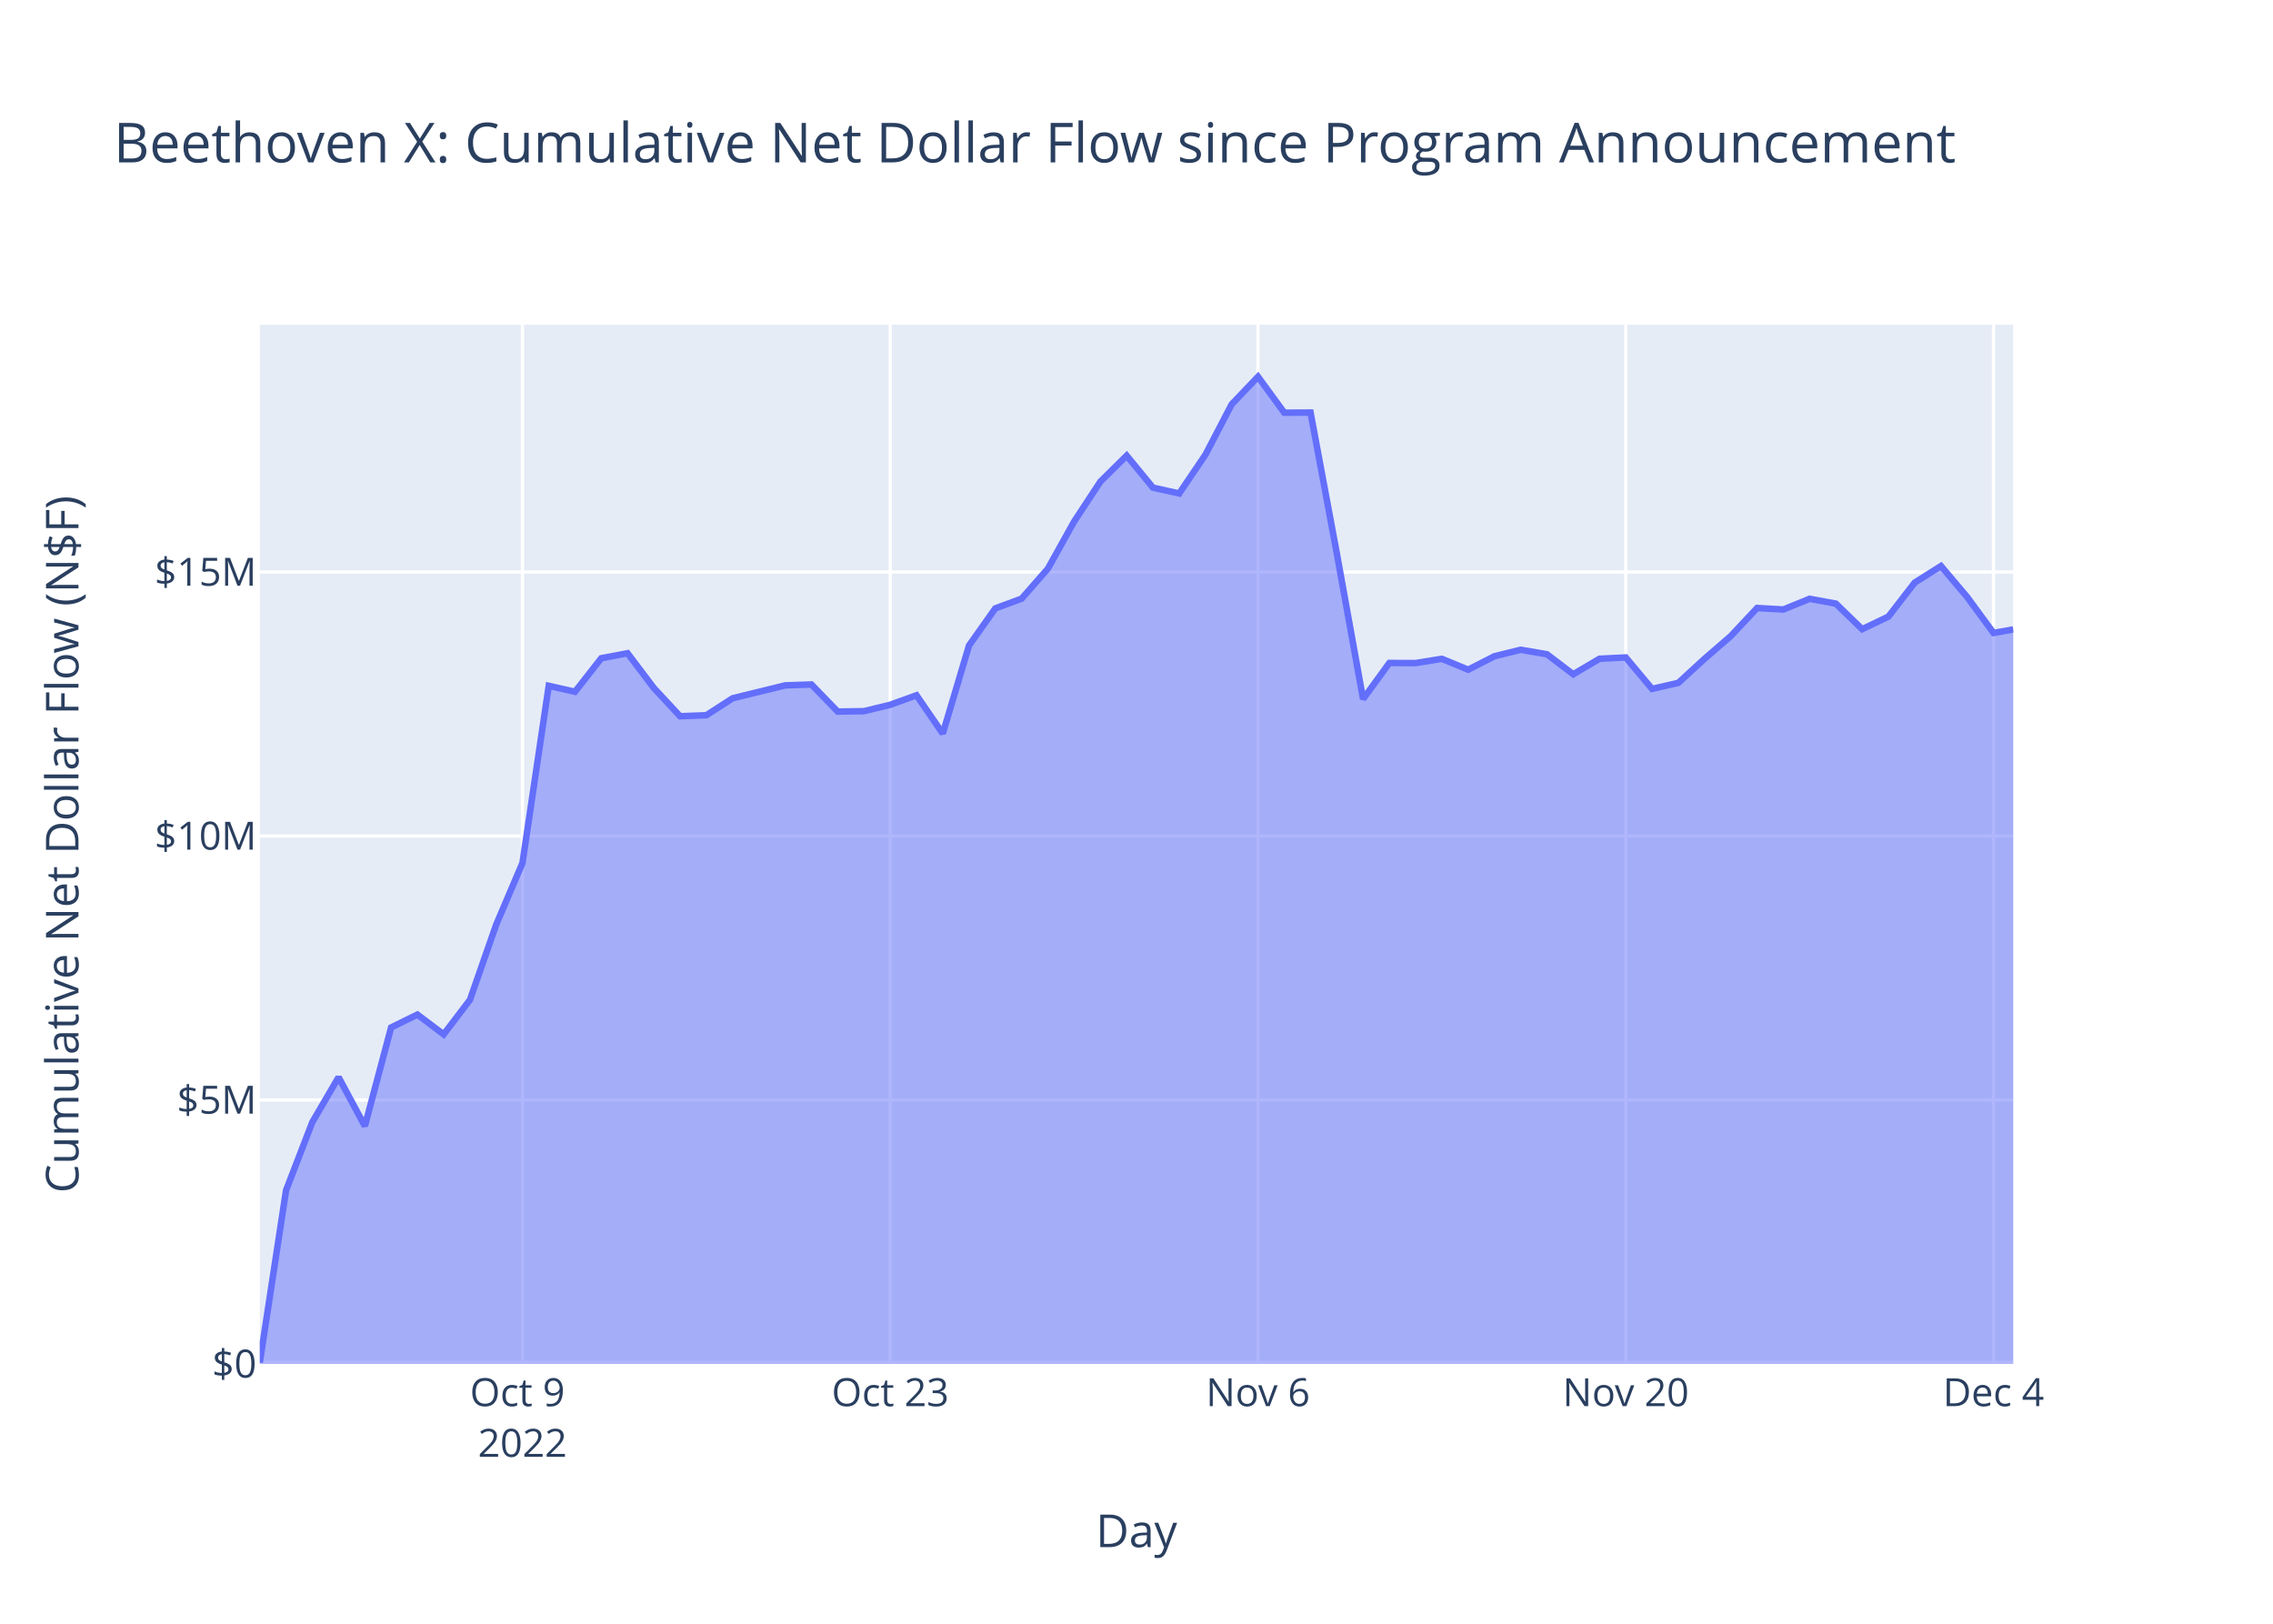
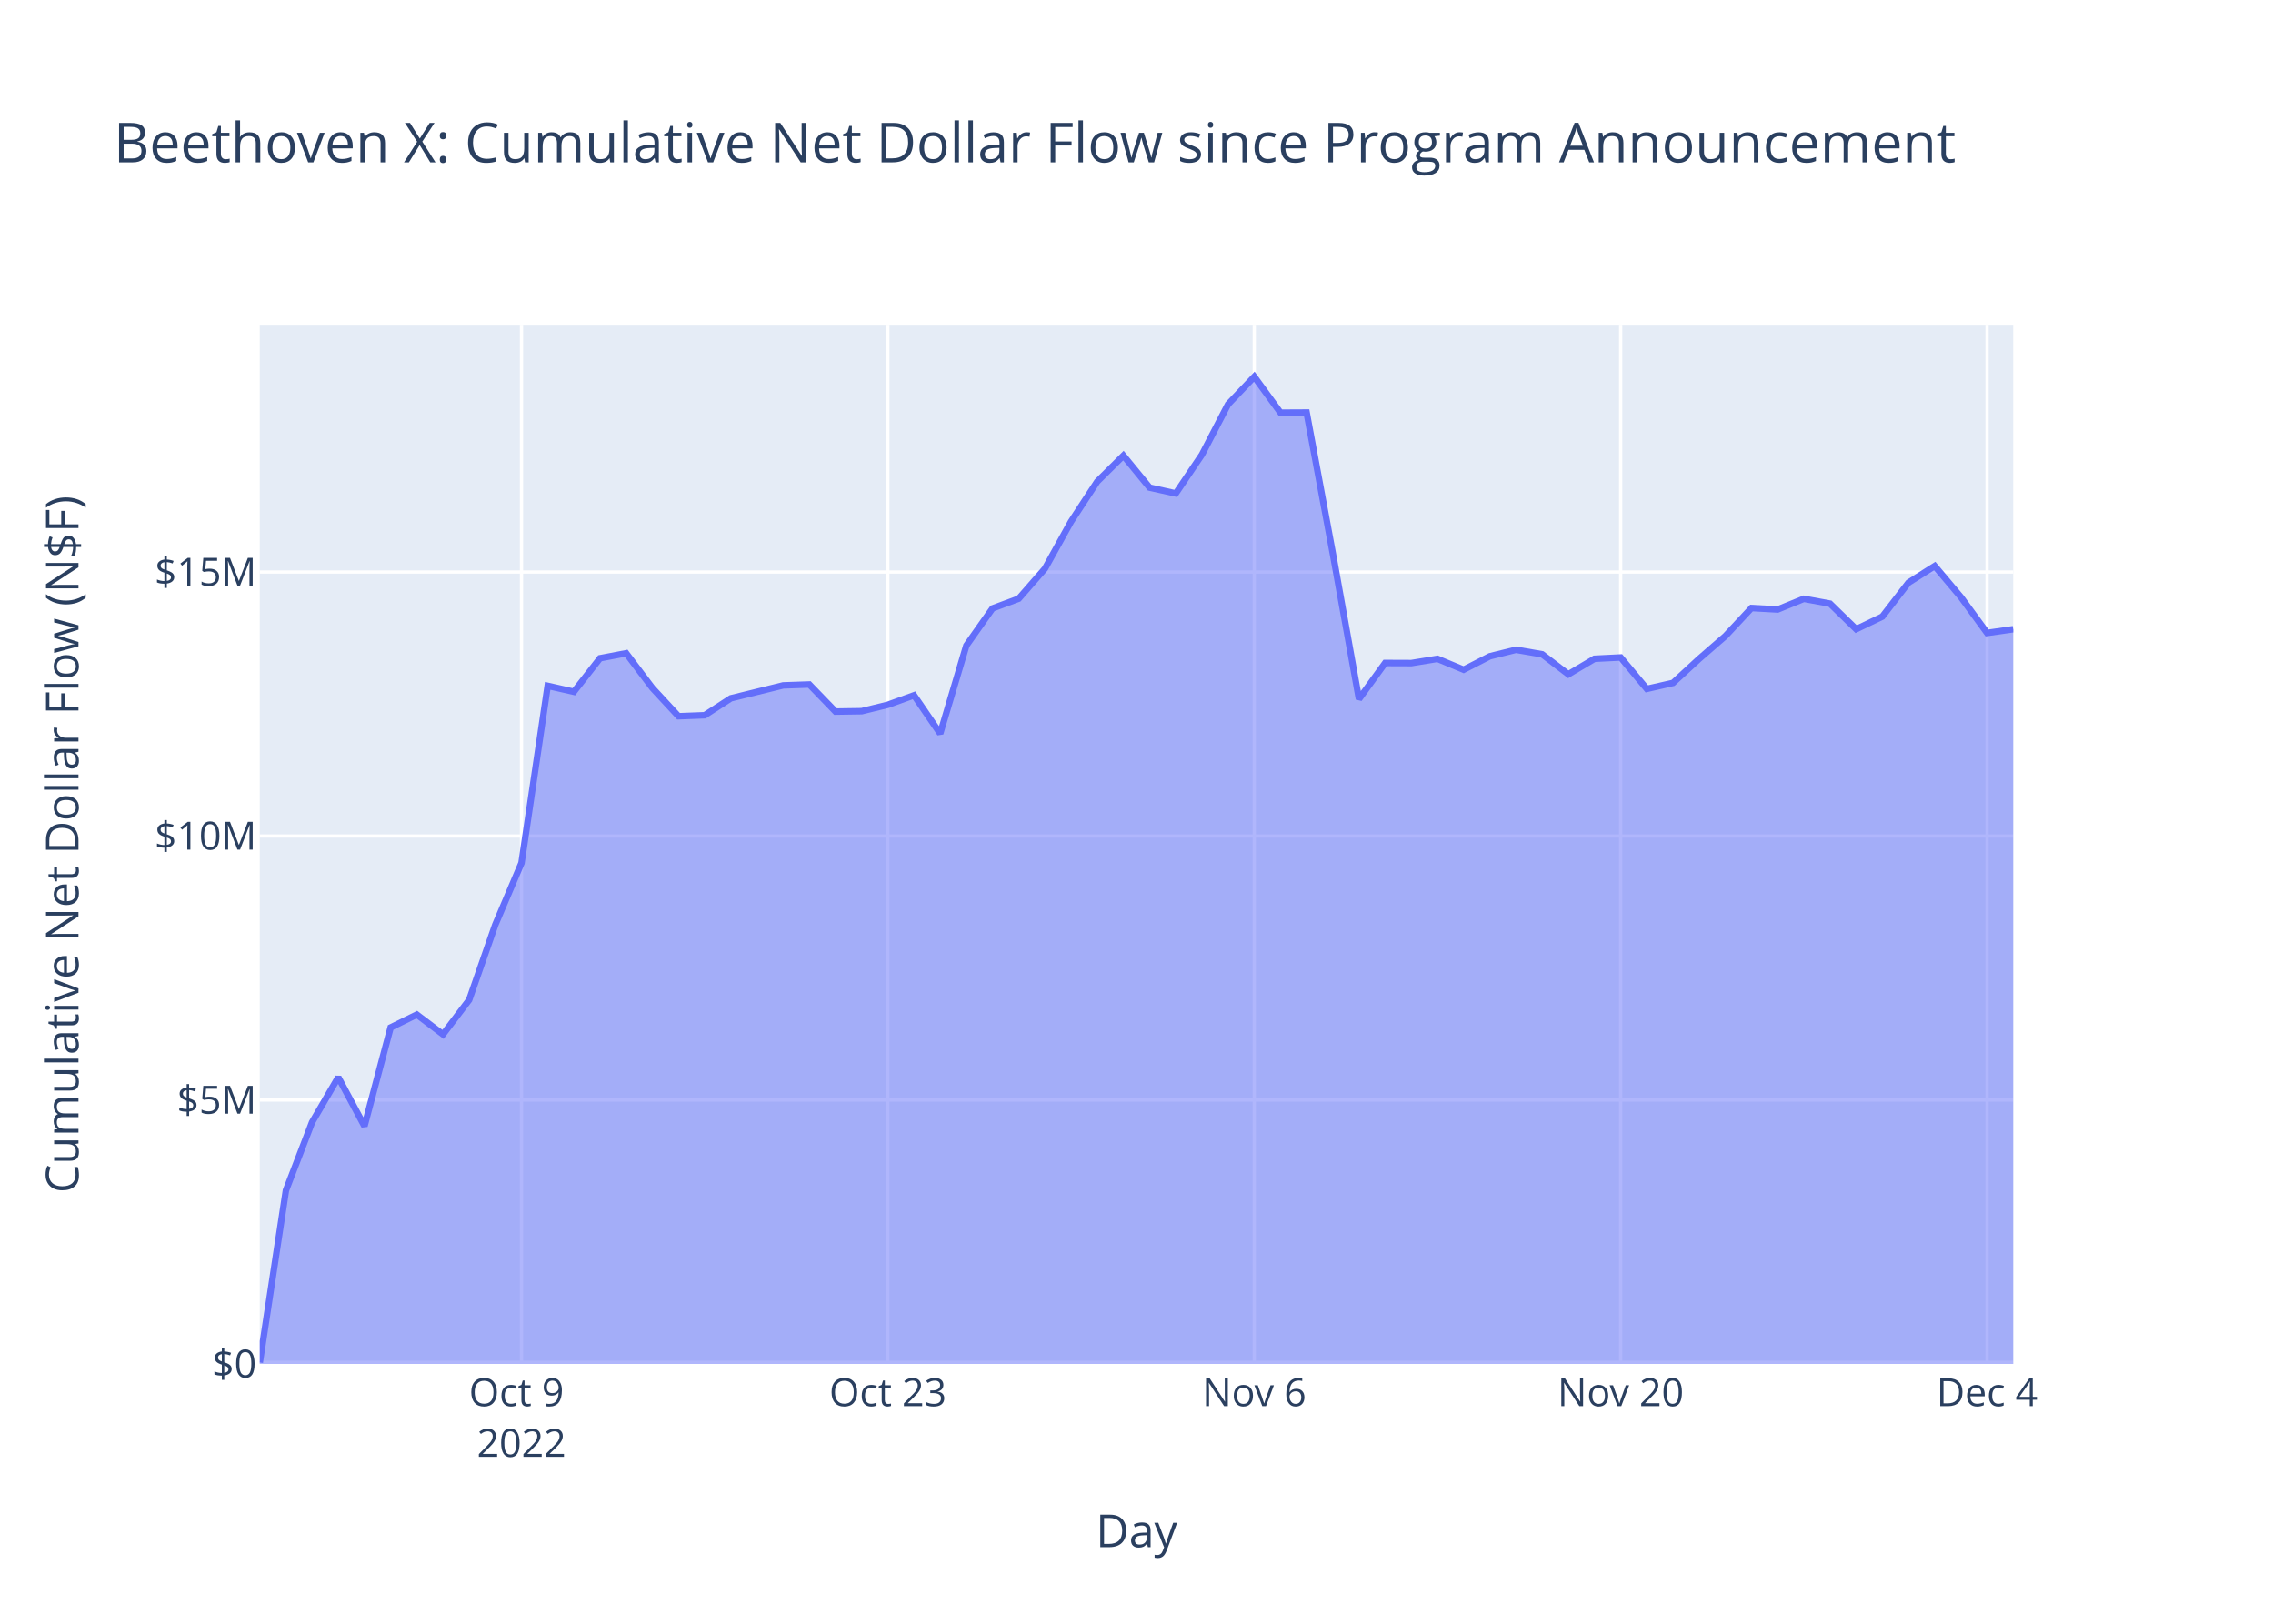
<svg xmlns="http://www.w3.org/2000/svg" class="main-svg" width="700" height="500" style="" viewBox="0 0 700 500">
  <rect x="0" y="0" width="700" height="500" style="fill: rgb(255, 255, 255); fill-opacity: 1;" />
-   <defs id="defs-502480">
+   <defs id="defs-d4743b">
    <g class="clips">
-       <clipPath id="clip502480xyplot" class="plotclip">
+       <clipPath id="clipd4743bxyplot" class="plotclip">
        <rect width="540" height="320" />
      </clipPath>
-       <clipPath class="axesclip" id="clip502480x">
+       <clipPath class="axesclip" id="clipd4743bx">
        <rect x="80" y="0" width="540" height="500" />
      </clipPath>
-       <clipPath class="axesclip" id="clip502480y">
+       <clipPath class="axesclip" id="clipd4743by">
        <rect x="0" y="100" width="700" height="320" />
      </clipPath>
-       <clipPath class="axesclip" id="clip502480xy">
+       <clipPath class="axesclip" id="clipd4743bxy">
        <rect x="80" y="100" width="540" height="320" />
      </clipPath>
    </g>
    <g class="gradients" />
    <g class="patterns" />
  </defs>
  <g class="bglayer">
    <rect class="bg" x="80" y="100" width="540" height="320" style="fill: rgb(229, 236, 246); fill-opacity: 1; stroke-width: 0;" />
  </g>
  <g class="layer-below">
    <g class="imagelayer" />
    <g class="shapelayer" />
  </g>
  <g class="cartesianlayer">
    <g class="subplot xy">
      <g class="layer-subplot">
        <g class="shapelayer" />
        <g class="imagelayer" />
      </g>
      <g class="minor-gridlayer">
        <g class="x" />
        <g class="y" />
      </g>
      <g class="gridlayer">
        <g class="x">
-           <path class="xgrid crisp" transform="translate(160.9,0)" d="M0,100v320" style="stroke: rgb(255, 255, 255); stroke-opacity: 1; stroke-width: 1px;" />
-           <path class="xgrid crisp" transform="translate(274.16,0)" d="M0,100v320" style="stroke: rgb(255, 255, 255); stroke-opacity: 1; stroke-width: 1px;" />
-           <path class="xgrid crisp" transform="translate(387.42,0)" d="M0,100v320" style="stroke: rgb(255, 255, 255); stroke-opacity: 1; stroke-width: 1px;" />
-           <path class="xgrid crisp" transform="translate(500.68,0)" d="M0,100v320" style="stroke: rgb(255, 255, 255); stroke-opacity: 1; stroke-width: 1px;" />
-           <path class="xgrid crisp" transform="translate(613.93,0)" d="M0,100v320" style="stroke: rgb(255, 255, 255); stroke-opacity: 1; stroke-width: 1px;" />
+           <path class="xgrid crisp" transform="translate(160.6,0)" d="M0,100v320" style="stroke: rgb(255, 255, 255); stroke-opacity: 1; stroke-width: 1px;" />
+           <path class="xgrid crisp" transform="translate(273.43,0)" d="M0,100v320" style="stroke: rgb(255, 255, 255); stroke-opacity: 1; stroke-width: 1px;" />
+           <path class="xgrid crisp" transform="translate(386.27,0)" d="M0,100v320" style="stroke: rgb(255, 255, 255); stroke-opacity: 1; stroke-width: 1px;" />
+           <path class="xgrid crisp" transform="translate(499.11,0)" d="M0,100v320" style="stroke: rgb(255, 255, 255); stroke-opacity: 1; stroke-width: 1px;" />
+           <path class="xgrid crisp" transform="translate(611.94,0)" d="M0,100v320" style="stroke: rgb(255, 255, 255); stroke-opacity: 1; stroke-width: 1px;" />
        </g>
        <g class="y">
          <path class="ygrid crisp" transform="translate(0,338.72)" d="M80,0h540" style="stroke: rgb(255, 255, 255); stroke-opacity: 1; stroke-width: 1px;" />
          <path class="ygrid crisp" transform="translate(0,257.43)" d="M80,0h540" style="stroke: rgb(255, 255, 255); stroke-opacity: 1; stroke-width: 1px;" />
          <path class="ygrid crisp" transform="translate(0,176.15)" d="M80,0h540" style="stroke: rgb(255, 255, 255); stroke-opacity: 1; stroke-width: 1px;" />
        </g>
      </g>
      <g class="zerolinelayer">
        <path class="yzl zl crisp" transform="translate(0,420)" d="M80,0h540" style="stroke: rgb(255, 255, 255); stroke-opacity: 1; stroke-width: 2px;" />
      </g>
      <path class="xlines-below" />
      <path class="ylines-below" />
      <g class="overlines-below" />
      <g class="xaxislayer-below" />
      <g class="yaxislayer-below" />
      <g class="overaxes-below" />
-       <g class="plot" transform="translate(80,100)" clip-path="url(#clip502480xyplot)">
+       <g class="plot" transform="translate(80,100)" clip-path="url(#clipd4743bxyplot)">
        <g class="scatterlayer mlayer">
-           <g class="trace scatter tracee5321f" style="stroke-miterlimit: 2;">
+           <g class="trace scatter trace43fb7f" style="stroke-miterlimit: 2;">
            <g class="fills">
              <g>
-                 <path class="js-fill" d="M540,320L0,320L0,319.56L8.09,266.55L16.18,245.55L24.27,231.71L32.36,246.75L40.45,216.39L48.54,212.42L56.63,218.51L64.72,207.89L72.81,184.72L80.9,165.73L88.99,111.18L97.08,113.01L105.17,102.69L113.26,101.15L121.35,111.84L129.44,120.55L137.53,120.24L145.62,115.02L161.8,111.05L169.89,110.77L177.98,119.11L186.07,118.99L194.16,117.02L202.25,114.1L210.34,125.88L218.43,98.76L226.52,87.34L234.61,84.35L242.7,75.12L250.79,60.6L258.88,48.3L266.97,40.3L275.06,50.15L283.15,51.95L291.24,40L299.33,24.48L307.42,16L315.51,27.08L323.6,27.04L331.69,70.4L339.78,115.26L347.87,104.15L355.96,104.18L364.05,102.87L372.14,106.22L380.23,102.08L388.32,100.08L396.41,101.47L404.5,107.63L412.59,102.85L420.68,102.45L428.77,112.12L436.85,110.28L444.94,102.86L453.03,95.86L461.12,87.23L469.21,87.68L477.3,84.39L485.39,85.88L493.48,93.74L501.57,89.86L509.66,79.4L517.75,74.3L525.84,83.87L533.93,94.9L540,93.82" style="fill: rgb(99, 110, 250); fill-opacity: 0.5; stroke-width: 0;" />
+                 <path class="js-fill" d="M540,320L0,320L0,319.56L8.06,266.55L16.12,245.55L24.18,231.71L32.24,246.75L40.3,216.39L48.36,212.42L56.42,218.51L64.48,207.89L72.54,184.72L80.6,165.73L88.66,111.18L96.72,113.01L104.78,102.69L112.84,101.15L120.9,111.84L128.96,120.55L137.02,120.24L145.08,115.02L161.19,111.05L169.25,110.77L177.31,119.11L185.37,118.99L193.43,117.02L201.49,114.1L209.55,125.88L217.61,98.76L225.67,87.34L233.73,84.35L241.79,75.12L249.85,60.6L257.91,48.3L265.97,40.3L274.03,50.15L282.09,51.95L290.15,40L298.21,24.48L306.27,16L314.33,27.08L322.39,27.04L330.45,70.4L338.51,115.26L346.57,104.15L354.63,104.18L362.69,102.87L370.75,106.22L378.81,102.08L386.87,100.08L394.93,101.47L402.99,107.63L411.05,102.85L419.11,102.45L427.17,112.12L435.23,110.28L443.29,102.86L451.35,95.86L459.4,87.23L467.46,87.68L475.52,84.39L483.58,85.88L491.64,93.74L499.7,89.86L507.76,79.4L515.82,74.3L523.88,83.87L531.94,94.9L540,93.75" style="fill: rgb(99, 110, 250); fill-opacity: 0.5; stroke-width: 0;" />
              </g>
            </g>
            <g class="errorbars" />
            <g class="lines">
-               <path class="js-line" d="M0,319.56L8.09,266.55L16.18,245.55L24.27,231.71L32.36,246.75L40.45,216.39L48.54,212.42L56.63,218.51L64.72,207.89L72.81,184.72L80.9,165.73L88.99,111.18L97.08,113.01L105.17,102.69L113.26,101.15L121.35,111.84L129.44,120.55L137.53,120.24L145.62,115.02L161.8,111.05L169.89,110.77L177.98,119.11L186.07,118.99L194.16,117.02L202.25,114.1L210.34,125.88L218.43,98.76L226.52,87.34L234.61,84.35L242.7,75.12L250.79,60.6L258.88,48.3L266.97,40.3L275.06,50.15L283.15,51.95L291.24,40L299.33,24.48L307.42,16L315.51,27.08L323.6,27.04L331.69,70.4L339.78,115.26L347.87,104.15L355.96,104.18L364.05,102.87L372.14,106.22L380.23,102.08L388.32,100.08L396.41,101.47L404.5,107.63L412.59,102.85L420.68,102.45L428.77,112.12L436.85,110.28L444.94,102.86L453.03,95.86L461.12,87.23L469.21,87.68L477.3,84.39L485.39,85.88L493.48,93.74L501.57,89.86L509.66,79.4L517.75,74.3L525.84,83.87L533.93,94.9L540,93.82" style="vector-effect: non-scaling-stroke; fill: none; stroke: rgb(99, 110, 250); stroke-opacity: 1; stroke-width: 2px; opacity: 1;" />
+               <path class="js-line" d="M0,319.56L8.06,266.55L16.12,245.55L24.18,231.71L32.24,246.75L40.3,216.39L48.36,212.42L56.42,218.51L64.48,207.89L72.54,184.72L80.6,165.73L88.66,111.18L96.72,113.01L104.78,102.69L112.84,101.15L120.9,111.84L128.96,120.55L137.02,120.24L145.08,115.02L161.19,111.05L169.25,110.77L177.31,119.11L185.37,118.99L193.43,117.02L201.49,114.1L209.55,125.88L217.61,98.76L225.67,87.34L233.73,84.35L241.79,75.12L249.85,60.6L257.91,48.3L265.97,40.3L274.03,50.15L282.09,51.95L290.15,40L298.21,24.48L306.27,16L314.33,27.08L322.39,27.04L330.45,70.4L338.51,115.26L346.57,104.15L354.63,104.18L362.69,102.87L370.75,106.22L378.81,102.08L386.87,100.08L394.93,101.47L402.99,107.63L411.05,102.85L419.11,102.45L427.17,112.12L435.23,110.28L443.29,102.86L451.35,95.86L459.4,87.23L467.46,87.68L475.52,84.39L483.58,85.88L491.64,93.74L499.7,89.86L507.76,79.4L515.82,74.3L523.88,83.87L531.94,94.9L540,93.75" style="vector-effect: non-scaling-stroke; fill: none; stroke: rgb(99, 110, 250); stroke-opacity: 1; stroke-width: 2px; opacity: 1;" />
            </g>
            <g class="points" />
            <g class="text" />
          </g>
        </g>
      </g>
      <g class="overplot" />
      <path class="xlines-above crisp" d="M0,0" style="fill: none;" />
      <path class="ylines-above crisp" d="M0,0" style="fill: none;" />
      <g class="overlines-above" />
      <g class="xaxislayer-above">
        <g class="xtick">
-           <text text-anchor="middle" x="0" y="433" transform="translate(160.9,0)" style="font-family: 'Open Sans', verdana, arial, sans-serif; font-size: 12px; fill: rgb(42, 63, 95); fill-opacity: 1; white-space: pre; opacity: 1;">
+           <text text-anchor="middle" x="0" y="433" transform="translate(160.6,0)" style="font-family: 'Open Sans', verdana, arial, sans-serif; font-size: 12px; fill: rgb(42, 63, 95); fill-opacity: 1; white-space: pre; opacity: 1;">
            <tspan class="line" dy="0em" x="0" y="433">Oct 9</tspan>
            <tspan class="line" dy="1.3em" x="0" y="433">2022</tspan>
          </text>
        </g>
        <g class="xtick">
-           <text text-anchor="middle" x="0" y="433" style="font-family: 'Open Sans', verdana, arial, sans-serif; font-size: 12px; fill: rgb(42, 63, 95); fill-opacity: 1; white-space: pre; opacity: 1;" transform="translate(274.16,0)">Oct 23</text>
+           <text text-anchor="middle" x="0" y="433" style="font-family: 'Open Sans', verdana, arial, sans-serif; font-size: 12px; fill: rgb(42, 63, 95); fill-opacity: 1; white-space: pre; opacity: 1;" transform="translate(273.43,0)">Oct 23</text>
        </g>
        <g class="xtick">
-           <text text-anchor="middle" x="0" y="433" style="font-family: 'Open Sans', verdana, arial, sans-serif; font-size: 12px; fill: rgb(42, 63, 95); fill-opacity: 1; white-space: pre; opacity: 1;" transform="translate(387.42,0)">Nov 6</text>
+           <text text-anchor="middle" x="0" y="433" style="font-family: 'Open Sans', verdana, arial, sans-serif; font-size: 12px; fill: rgb(42, 63, 95); fill-opacity: 1; white-space: pre; opacity: 1;" transform="translate(386.27,0)">Nov 6</text>
        </g>
        <g class="xtick">
-           <text text-anchor="middle" x="0" y="433" style="font-family: 'Open Sans', verdana, arial, sans-serif; font-size: 12px; fill: rgb(42, 63, 95); fill-opacity: 1; white-space: pre; opacity: 1;" transform="translate(500.68,0)">Nov 20</text>
+           <text text-anchor="middle" x="0" y="433" style="font-family: 'Open Sans', verdana, arial, sans-serif; font-size: 12px; fill: rgb(42, 63, 95); fill-opacity: 1; white-space: pre; opacity: 1;" transform="translate(499.11,0)">Nov 20</text>
        </g>
        <g class="xtick">
-           <text text-anchor="middle" x="0" y="433" style="font-family: 'Open Sans', verdana, arial, sans-serif; font-size: 12px; fill: rgb(42, 63, 95); fill-opacity: 1; white-space: pre; opacity: 1;" transform="translate(613.93,0)">Dec 4</text>
+           <text text-anchor="middle" x="0" y="433" style="font-family: 'Open Sans', verdana, arial, sans-serif; font-size: 12px; fill: rgb(42, 63, 95); fill-opacity: 1; white-space: pre; opacity: 1;" transform="translate(611.94,0)">Dec 4</text>
        </g>
      </g>
      <g class="yaxislayer-above">
        <g class="ytick">
          <text text-anchor="end" x="79" y="4.2" transform="translate(0,420)" style="font-family: 'Open Sans', verdana, arial, sans-serif; font-size: 12px; fill: rgb(42, 63, 95); fill-opacity: 1; white-space: pre; opacity: 1;">$0</text>
        </g>
        <g class="ytick">
          <text text-anchor="end" x="79" y="4.2" style="font-family: 'Open Sans', verdana, arial, sans-serif; font-size: 12px; fill: rgb(42, 63, 95); fill-opacity: 1; white-space: pre; opacity: 1;" transform="translate(0,338.72)">$5M</text>
        </g>
        <g class="ytick">
          <text text-anchor="end" x="79" y="4.2" style="font-family: 'Open Sans', verdana, arial, sans-serif; font-size: 12px; fill: rgb(42, 63, 95); fill-opacity: 1; white-space: pre; opacity: 1;" transform="translate(0,257.43)">$10M</text>
        </g>
        <g class="ytick">
          <text text-anchor="end" x="79" y="4.2" style="font-family: 'Open Sans', verdana, arial, sans-serif; font-size: 12px; fill: rgb(42, 63, 95); fill-opacity: 1; white-space: pre; opacity: 1;" transform="translate(0,176.15)">$15M</text>
        </g>
      </g>
      <g class="overaxes-above" />
    </g>
  </g>
  <g class="polarlayer" />
  <g class="smithlayer" />
  <g class="ternarylayer" />
  <g class="geolayer" />
  <g class="funnelarealayer" />
  <g class="pielayer" />
  <g class="iciclelayer" />
  <g class="treemaplayer" />
  <g class="sunburstlayer" />
  <g class="glimages" />
-   <defs id="topdefs-502480">
+   <defs id="topdefs-d4743b">
    <g class="clips" />
  </defs>
  <g class="layer-above">
    <g class="imagelayer" />
    <g class="shapelayer" />
  </g>
  <g class="infolayer">
    <g class="g-gtitle">
      <text class="gtitle" x="35" y="50" text-anchor="start" dy="0em" style="font-family: 'Open Sans', verdana, arial, sans-serif; font-size: 17px; fill: rgb(42, 63, 95); opacity: 1; font-weight: normal; white-space: pre;">Beethoven X: Cumulative Net Dollar Flow since Program Announcement</text>
    </g>
    <g class="g-xtitle">
      <text class="xtitle" x="350" y="476.409" text-anchor="middle" style="font-family: 'Open Sans', verdana, arial, sans-serif; font-size: 14px; fill: rgb(42, 63, 95); opacity: 1; font-weight: normal; white-space: pre;">Day</text>
    </g>
    <g class="g-ytitle">
      <text class="ytitle" transform="rotate(-90,24.16875,260)" x="24.169" y="260" text-anchor="middle" style="font-family: 'Open Sans', verdana, arial, sans-serif; font-size: 14px; fill: rgb(42, 63, 95); opacity: 1; font-weight: normal; white-space: pre;">Cumulative Net Dollar Flow (N$F)</text>
    </g>
  </g>
</svg>
